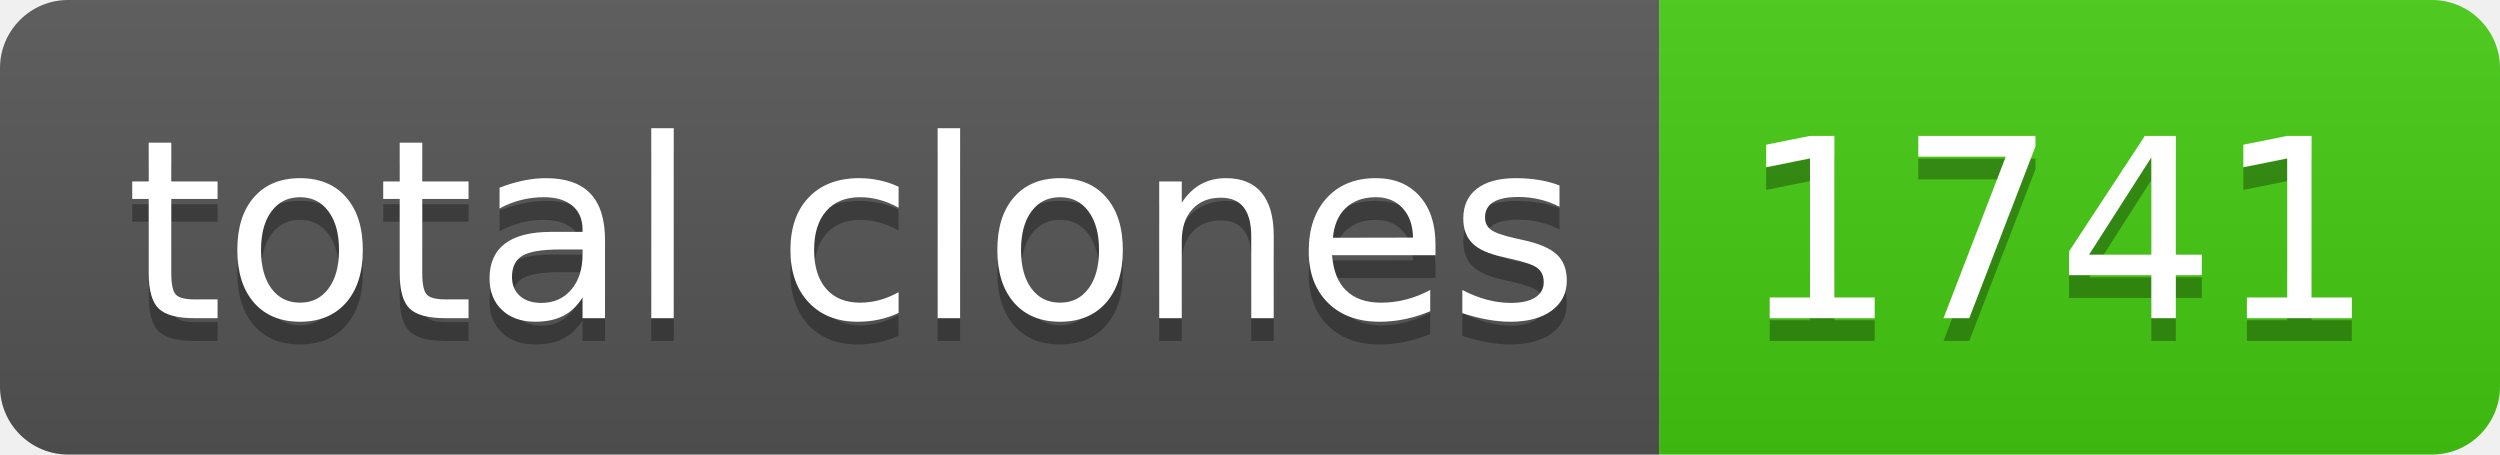
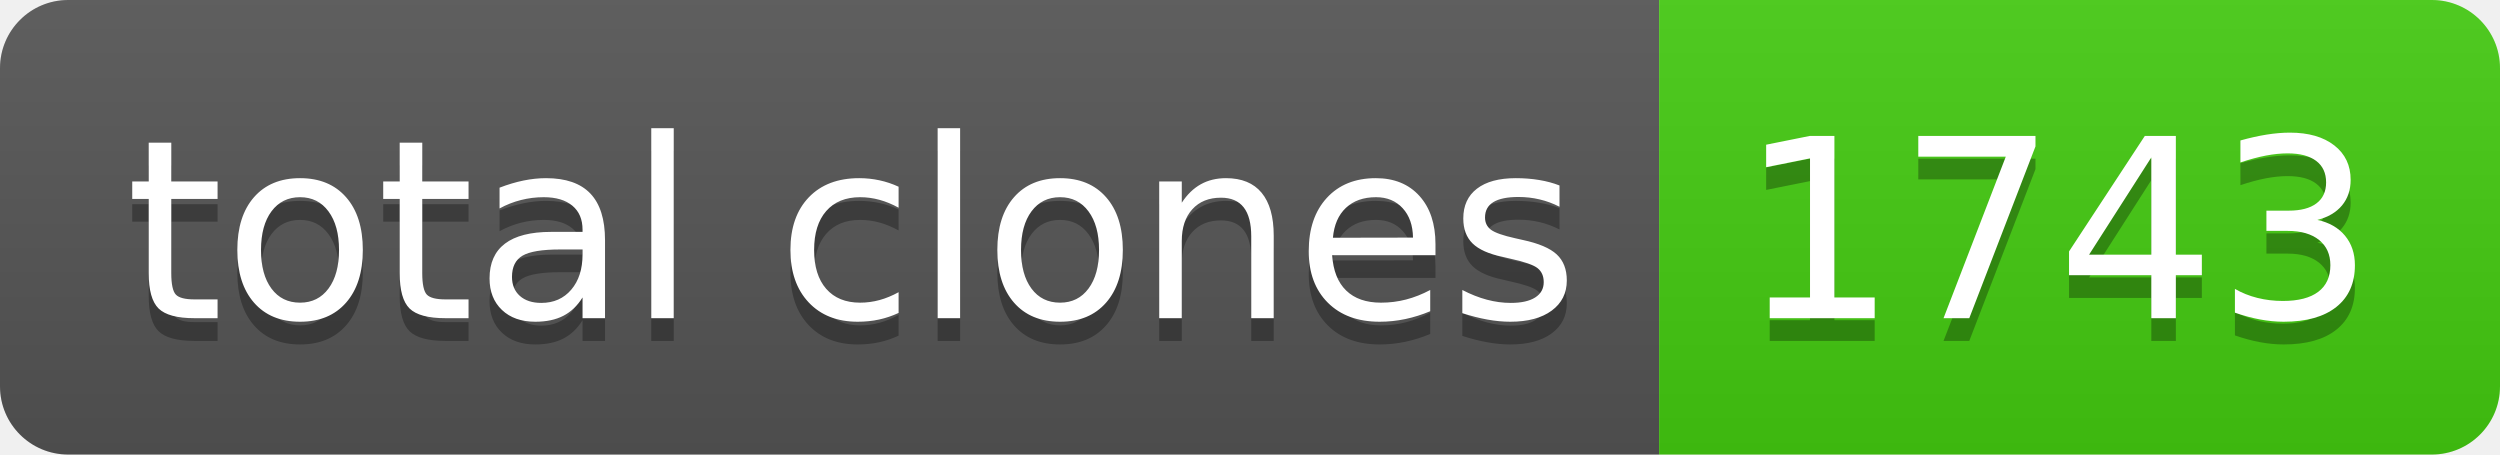
- <svg xmlns="http://www.w3.org/2000/svg" width="110" height="20" role="img" aria-label="total clones: 1741">
+ <svg xmlns="http://www.w3.org/2000/svg" width="110" height="20" role="img" aria-label="total clones: 1743">
  <linearGradient id="s" x2="0" y2="100%">
    <stop offset="0" stop-color="#bbb" stop-opacity=".1" />
    <stop offset="1" stop-opacity=".1" />
  </linearGradient>
  <clipPath id="r">
    <rect width="110" height="20" rx="3" fill="#fff" />
  </clipPath>
  <g clip-path="url(#r)">
    <rect width="73" height="20" fill="#555" />
    <rect x="73" width="37" height="20" fill="#4c1" />
    <rect width="110" height="20" fill="url(#s)" />
  </g>
  <g fill="#fff" text-anchor="middle" font-family="Verdana,Geneva,DejaVu Sans,sans-serif" text-rendering="geometricPrecision" font-size="110">
    <text aria-hidden="true" x="375" y="150" fill="#010101" fill-opacity=".3" transform="scale(.1)" textLength="630">total clones</text>
    <text x="375" y="140" transform="scale(.1)" fill="#fff" textLength="630">total clones</text>
-     <text aria-hidden="true" x="905" y="150" fill="#010101" fill-opacity=".3" transform="scale(.1)" textLength="270">1741</text>
-     <text x="905" y="140" transform="scale(.1)" fill="#fff" textLength="270">1741</text>
+     <text aria-hidden="true" x="905" y="150" fill="#010101" fill-opacity=".3" transform="scale(.1)" textLength="270">1743</text>
+     <text x="905" y="140" transform="scale(.1)" fill="#fff" textLength="270">1743</text>
  </g>
</svg>
